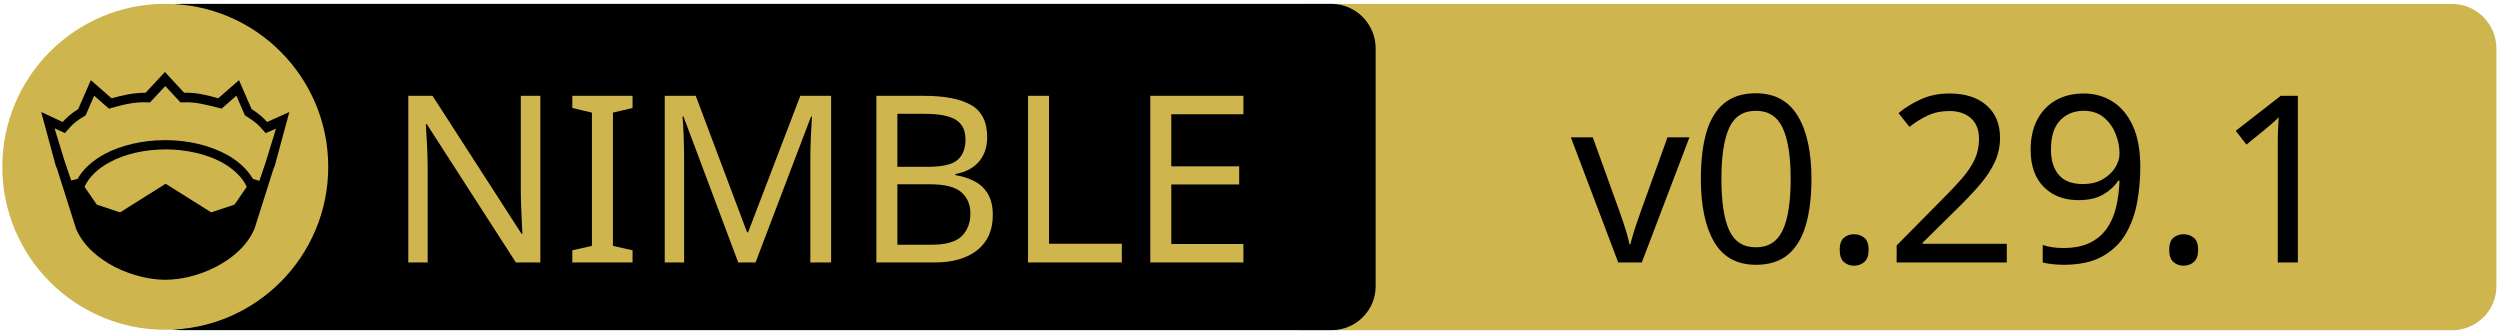
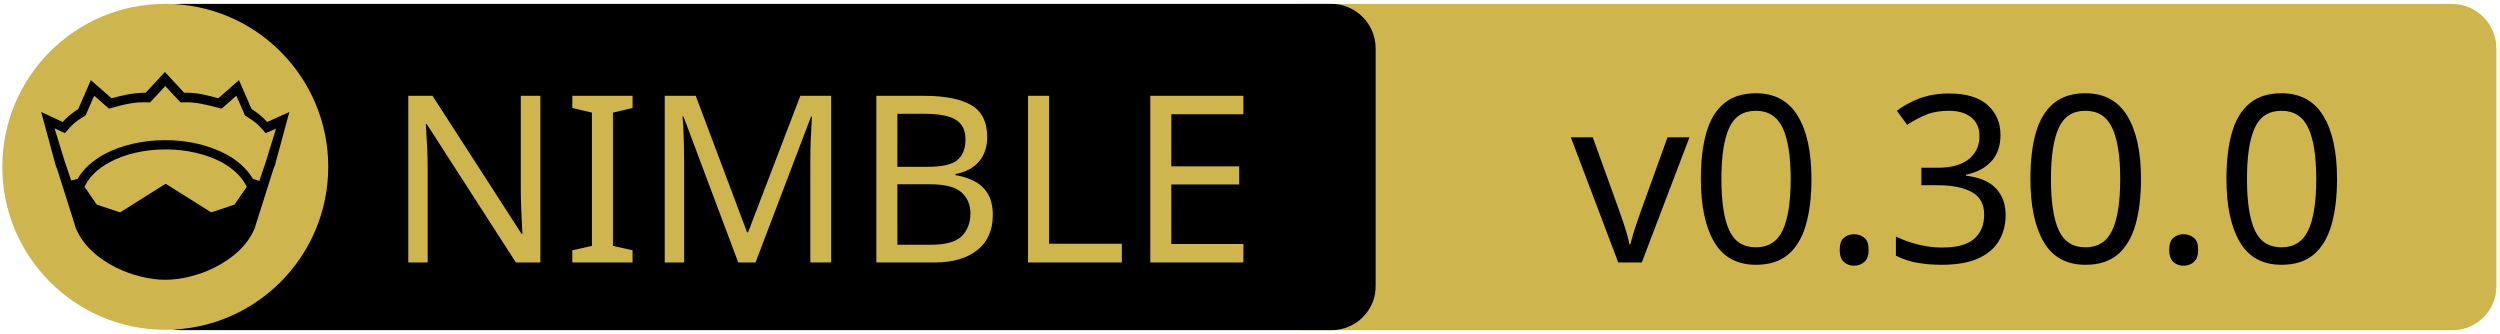
<svg xmlns="http://www.w3.org/2000/svg" xmlns:xlink="http://www.w3.org/1999/xlink" width="675" height="90" xml:space="preserve" version="1.1">
  <a xlink:href="https://github.com/itsumura-h/nim-allographer">
    <g>
      <path fill="#CEB54D" id="svg_15" d="m662.123,89.159l-310.5,0c-6.6,0 -12,-5.4 -12,-12l0,-64.1c0,-6.6 5.4,-12 12,-12l310.4,0c6.6,0 12,5.4 12,12l0,64.1c0.1,6.6 -5.3,12 -11.9,12z" />
      <path id="svg_1" d="m359.524,89.139l-310.5,0c-6.6,0 -12,-5.4 -12,-12l0,-64.1c0,-6.6 5.4,-12 12,-12l310.4,0c6.6,0 12,5.4 12,12l0,64.1c0.1,6.6 -5.3,12 -11.9,12z" />
      <rect id="svg_2" fill="none" height="45.9" width="315.3" class="st0" y="24.539" x="60.224" />
      <circle id="svg_4" fill="#CEB54D" r="44" cy="45.039" cx="44.624" class="st1" />
      <g id="XMLID_4_">
        <path id="svg_5" d="m78.124,30.239l-3.9,14.4l-0.4,1l-5.1,16.1c0,0 0,0 0,0c-2,4.7 -6.1,8.1 -10.6,10.4c-4.5,2.3 -9.5,3.4 -13.5,3.4c-4,0 -8.9,-1.1 -13.5,-3.4c-4.5,-2.3 -8.6,-5.7 -10.6,-10.4c0,0 0,0 0,0l-5.1,-16.1l-0.4,-1l-3.9,-14.4l5.8,2.7c0.9,-1 2,-2.1 4.2,-3.5l3.4,-7.8l5.6,4.9c2.9,-0.8 5.8,-1.5 9.2,-1.5l5.2,-5.6l5.2,5.6c3.4,-0.1 6.4,0.7 9.2,1.5l5.6,-4.9l3.4,7.8c2.2,1.4 3.3,2.5 4.2,3.5l6,-2.7z" />
        <g id="XMLID_6_">
          <g id="svg_6">
            <path id="svg_7" fill="#CEB54D" d="m66.624,50.439l-3.3,4.8l-6.3,2.1l-12.1,-7.6c-0.1,-0.1 -0.3,-0.1 -0.4,0l-12.1,7.6l-6.3,-2.1l-3.3,-4.8c1.2,-2.6 3.5,-4.9 6.9,-6.7c3.9,-2.1 9.2,-3.4 15,-3.4c5.7,0 11,1.3 15,3.4c3.3,1.8 5.7,4.1 6.9,6.7z" class="st1" />
          </g>
          <g id="svg_8" />
        </g>
        <g id="XMLID_5_">
          <g id="svg_9">
            <path id="svg_10" fill="#CEB54D" d="m74.524,34.739l-2.8,9.1l-1.7,5l-1.6,-0.5c0,0 -0.1,0 -0.1,0c-1.6,-2.7 -4.2,-5.1 -7.5,-6.8c-4.4,-2.3 -10,-3.7 -16.2,-3.7c-6.2,0 -11.9,1.4 -16.3,3.7c-3.3,1.8 -5.9,4.1 -7.4,6.8c0,0 -0.1,0 -0.1,0l-1.6,0.4l-1.7,-5l-2.8,-9.1l2.8,1.3l0.6,-0.7c1.2,-1.3 1.8,-2.2 4.7,-3.9l0.3,-0.2l2.3,-5.3l4,3.5l0.7,-0.2c3.2,-0.9 6.3,-1.7 9.8,-1.5l0.6,0l4.1,-4.4l4.1,4.4l0.6,0c3.5,-0.2 6.5,0.7 9.8,1.5l0.7,0.2l4,-3.5l2.3,5.3l0.3,0.2c2.9,1.8 3.5,2.6 4.7,3.9l0.6,0.7l2.8,-1.2z" class="st1" />
          </g>
          <g id="svg_11" />
        </g>
      </g>
      <text x="-442" y="-350.021" id="svg_16" font-size="63px" font-family="'PT Sans Caption', 'Tahoma', 'Helvetica Neue Medium', 'PT Sans', sans-serif" fill="#CEB54D" class="st1 st2 st3" transform="matrix(1 0 0 1 546.13 420.879)">NIMBLE</text>
-       <text x="-122.0" y="-350.012" id="svg_17" font-size="63.012px" font-family="'PT Sans Caption', 'Tahoma', 'Helvetica Neue Medium', 'PT Sans', sans-serif" fill="#000000" class="st1 st2 st3" transform="matrix(1 0 0 1 546.13 420.879)">v0.29.1</text>
+       <text x="-122.0" y="-350.012" id="svg_17" font-size="63.012px" font-family="'PT Sans Caption', 'Tahoma', 'Helvetica Neue Medium', 'PT Sans', sans-serif" fill="#000000" class="st1 st2 st3" transform="matrix(1 0 0 1 546.13 420.879)">v0.30.0</text>
    </g>
  </a>
</svg>
